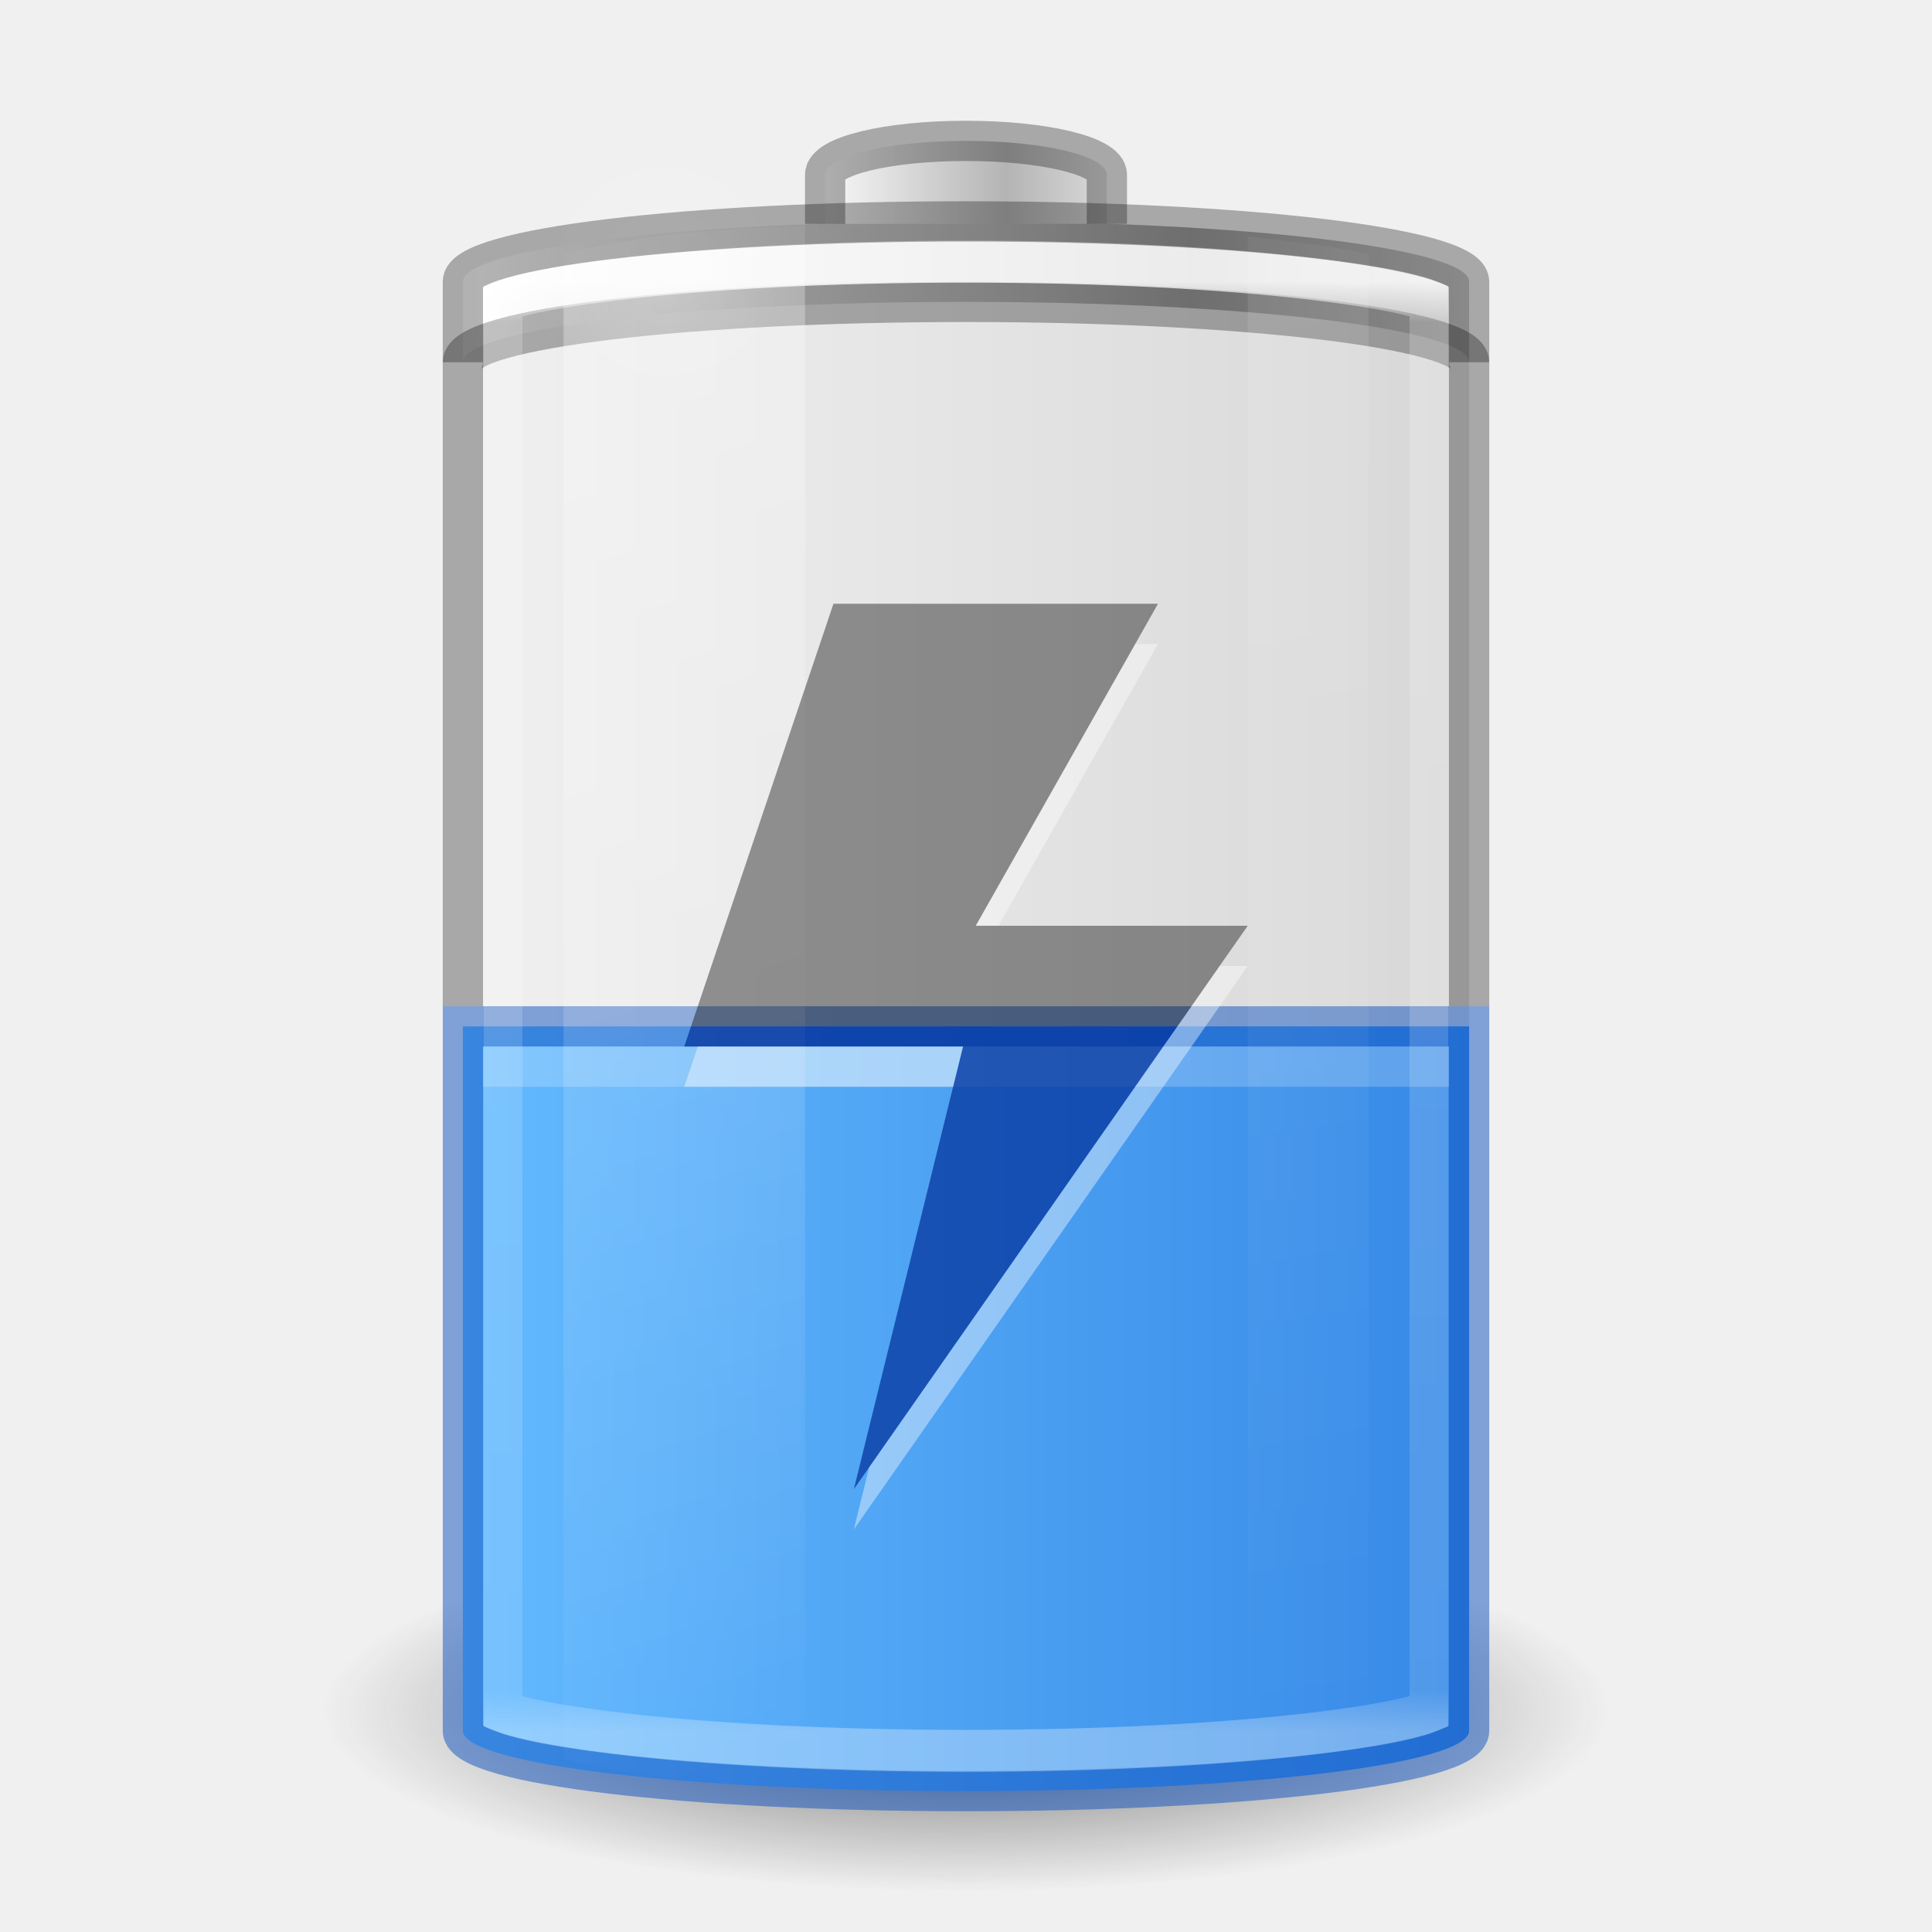
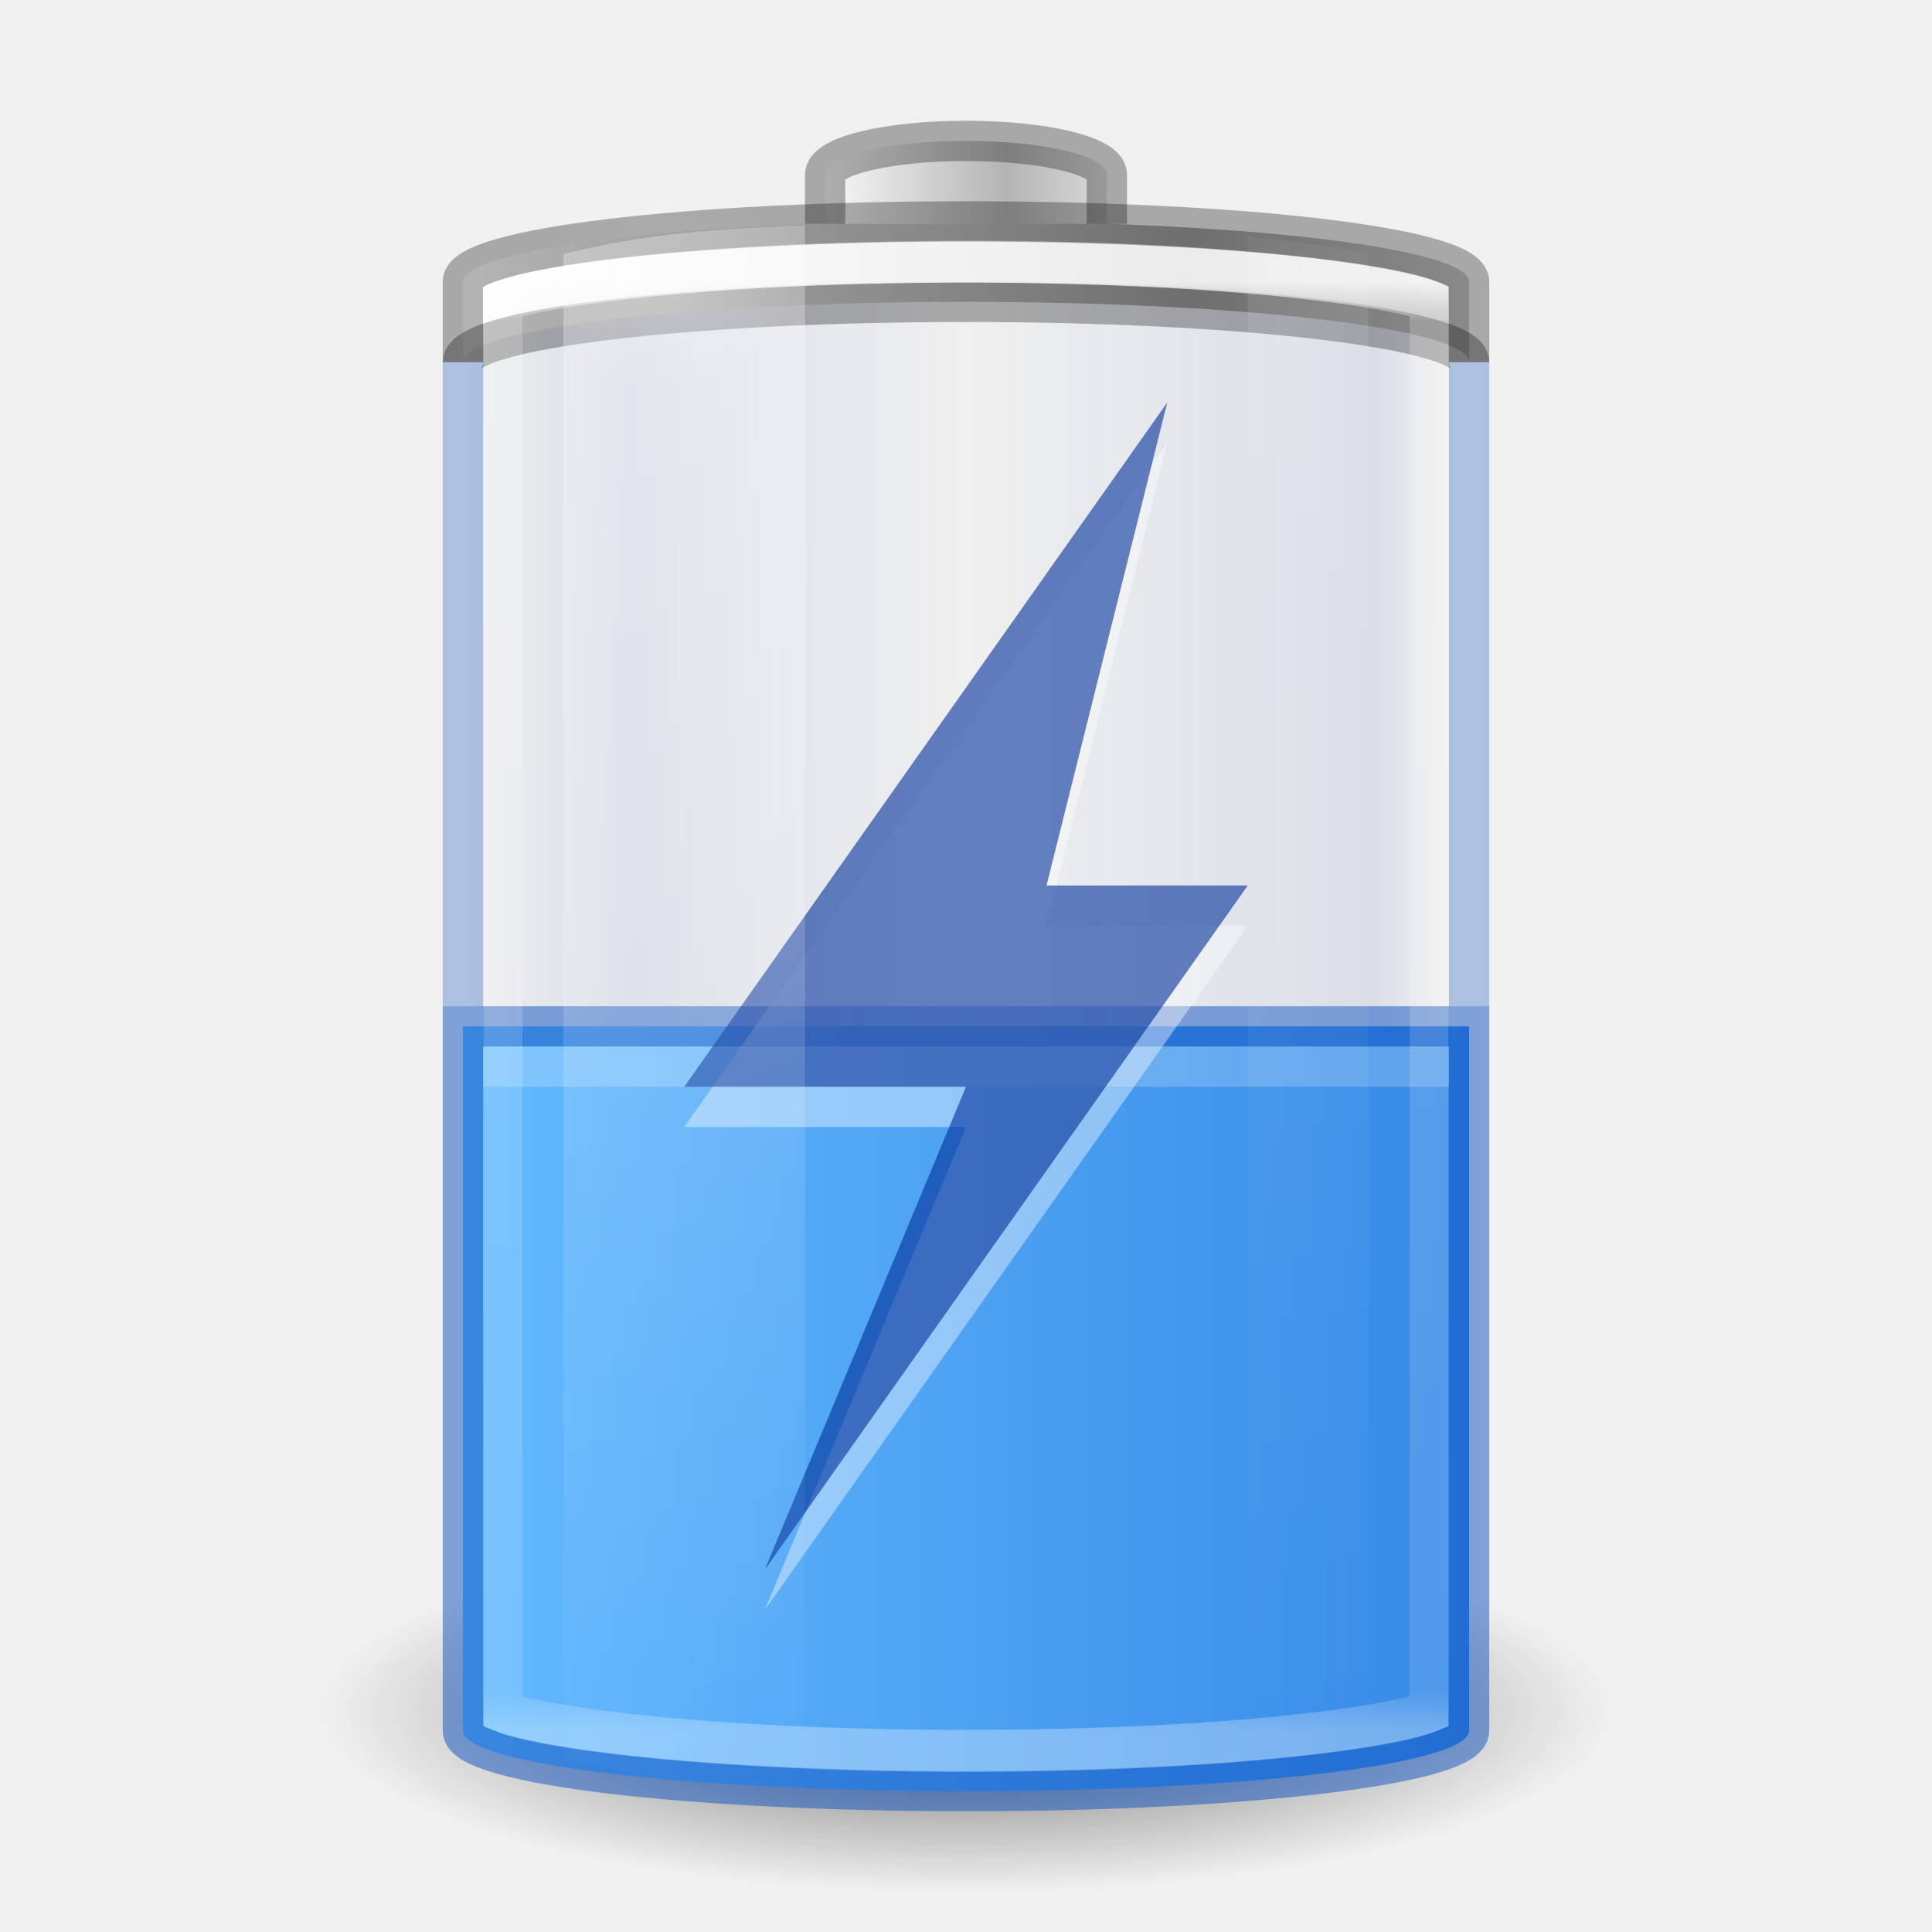
- <svg xmlns="http://www.w3.org/2000/svg" xmlns:xlink="http://www.w3.org/1999/xlink" id="svg2485" height="48" width="48" version="1.0">
+ <svg xmlns="http://www.w3.org/2000/svg" xmlns:xlink="http://www.w3.org/1999/xlink" version="1.0" width="48" height="48" id="svg2485">
  <defs id="defs2487">
    <linearGradient id="linearGradient5126">
-       <stop offset="0" style="stop-color:#ffffff;stop-opacity:1" id="stop5128" />
-       <stop offset="1" style="stop-color:#ffffff;stop-opacity:0" id="stop5130" />
+       <stop id="stop5128" style="stop-color:#ffffff;stop-opacity:1" offset="0" />
+       <stop id="stop5130" style="stop-color:#ffffff;stop-opacity:0" offset="1" />
    </linearGradient>
    <linearGradient id="linearGradient5118">
-       <stop offset="0" style="stop-color:#9d9d9d;stop-opacity:1" id="stop5120" />
-       <stop offset="1" style="stop-color:#ffffff;stop-opacity:1" id="stop5122" />
+       <stop id="stop5120" style="stop-color:#9d9d9d;stop-opacity:1" offset="0" />
+       <stop id="stop5122" style="stop-color:#ffffff;stop-opacity:1" offset="1" />
    </linearGradient>
    <linearGradient id="linearGradient4762">
-       <stop offset="0" style="stop-color:#ffffff;stop-opacity:1" id="stop4764" />
-       <stop offset="0.028" style="stop-color:#ffffff;stop-opacity:0.235" id="stop4766" />
-       <stop offset="0.972" style="stop-color:#ffffff;stop-opacity:0.157" id="stop4768" />
-       <stop offset="1" style="stop-color:#ffffff;stop-opacity:0.392" id="stop4770" />
+       <stop id="stop4764" style="stop-color:#ffffff;stop-opacity:1" offset="0" />
+       <stop id="stop4766" style="stop-color:#ffffff;stop-opacity:0.235" offset="0.028" />
+       <stop id="stop4768" style="stop-color:#ffffff;stop-opacity:0.157" offset="0.972" />
+       <stop id="stop4770" style="stop-color:#ffffff;stop-opacity:0.392" offset="1" />
    </linearGradient>
    <linearGradient id="linearGradient3254-3-182-8-5">
-       <stop offset="0" style="stop-color:#ffffff;stop-opacity:1" id="stop4663-8-7" />
-       <stop offset="1" style="stop-color:#ffffff;stop-opacity:0" id="stop4665-7-6" />
+       <stop id="stop4663-8-7" style="stop-color:#ffffff;stop-opacity:1" offset="0" />
+       <stop id="stop4665-7-6" style="stop-color:#ffffff;stop-opacity:0" offset="1" />
    </linearGradient>
-     <linearGradient gradientUnits="userSpaceOnUse" xlink:href="#linearGradient4762" id="linearGradient4760" y2="43" x2="30" y1="7" x1="30" />
-     <linearGradient spreadMethod="reflect" gradientTransform="matrix(0.1783638,0,0,0.1558618,28.64696,19.50942)" gradientUnits="userSpaceOnUse" xlink:href="#linearGradient2793-2-0-669-94-2" id="linearGradient3457-7-6" y2="-93.092" x2="-48.479" y1="-93.092" x1="-20.447" />
+     <linearGradient x1="30" y1="7" x2="30" y2="43" id="linearGradient4760" xlink:href="#linearGradient4762" gradientUnits="userSpaceOnUse" />
+     <linearGradient x1="-20.447" y1="-93.092" x2="-48.479" y2="-93.092" id="linearGradient3457-7-6" xlink:href="#linearGradient2793-2-0-669-94-2" gradientUnits="userSpaceOnUse" gradientTransform="matrix(0.1783638,0,0,0.1558618,28.64696,19.50942)" spreadMethod="reflect" />
    <linearGradient id="linearGradient2793-2-0-669-94-2">
-       <stop offset="0" style="stop-color:#b4b4b4;stop-opacity:1" id="stop4681-3-1" />
-       <stop offset="1" style="stop-color:#ffffff;stop-opacity:1" id="stop4683-67-4" />
+       <stop id="stop4681-3-1" style="stop-color:#b4b4b4;stop-opacity:1" offset="0" />
+       <stop id="stop4683-67-4" style="stop-color:#ffffff;stop-opacity:1" offset="1" />
    </linearGradient>
-     <linearGradient spreadMethod="reflect" gradientTransform="matrix(0.6142531,0,0,0.1558618,40.07214,19.73249)" gradientUnits="userSpaceOnUse" xlink:href="#linearGradient5118" id="linearGradient5066-8" y2="-93.092" x2="-45.762" y1="-93.092" x1="-17.121" />
-     <radialGradient gradientTransform="matrix(1,0,0,0.4285714,0,4.285714)" gradientUnits="userSpaceOnUse" xlink:href="#linearGradient5126" id="radialGradient5132" fy="7.5" fx="16.5" r="3.5" cy="7.5" cx="16.5" />
+     <linearGradient x1="-17.121" y1="-93.092" x2="-45.762" y2="-93.092" id="linearGradient5066-8" xlink:href="#linearGradient5118" gradientUnits="userSpaceOnUse" gradientTransform="matrix(0.6142531,0,0,0.1558618,40.07214,19.73249)" spreadMethod="reflect" />
+     <radialGradient cx="16.5" cy="7.5" r="3.5" fx="16.5" fy="7.5" id="radialGradient5132" xlink:href="#linearGradient5126" gradientUnits="userSpaceOnUse" gradientTransform="matrix(1,0,0,0.4285714,0,4.285714)" />
    <linearGradient id="linearGradient3820-7-2-1-2-6">
-       <stop offset="0" style="stop-color:#3d3d3d;stop-opacity:1" id="stop3822-2-6-3-3-7" />
-       <stop offset="0.5" style="stop-color:#686868;stop-opacity:0.498" id="stop3864-8-7-7-9-1" />
-       <stop offset="1" style="stop-color:#686868;stop-opacity:0" id="stop3824-1-2-5-0-3" />
+       <stop id="stop3822-2-6-3-3-7" style="stop-color:#3d3d3d;stop-opacity:1" offset="0" />
+       <stop id="stop3864-8-7-7-9-1" style="stop-color:#686868;stop-opacity:0.498" offset="0.5" />
+       <stop id="stop3824-1-2-5-0-3" style="stop-color:#686868;stop-opacity:0" offset="1" />
    </linearGradient>
-     <radialGradient gradientTransform="matrix(0.2549024,0,0,0.07169133,-1.275361,29.15319)" gradientUnits="userSpaceOnUse" xlink:href="#linearGradient3820-7-2-1-2-6" id="radialGradient5362" fy="186.171" fx="99.157" r="62.769" cy="186.171" cx="99.157" />
-     <linearGradient gradientTransform="matrix(1.466666,0,0,2.081161,-6.066655,-30.33387)" gradientUnits="userSpaceOnUse" xlink:href="#linearGradient3254-3-182-8-5" id="linearGradient5508" y2="35.717" x2="17.773" y1="17.458" x1="13.682" />
-     <linearGradient gradientTransform="matrix(1.466666,0,0,2.081161,-6.066655,-30.33387)" gradientUnits="userSpaceOnUse" xlink:href="#linearGradient3254-3-182-8-5" id="linearGradient5510" y2="35.717" x2="27.318" y1="17.458" x1="25.273" />
+     <radialGradient cx="99.157" cy="186.171" r="62.769" fx="99.157" fy="186.171" id="radialGradient5362" xlink:href="#linearGradient3820-7-2-1-2-6" gradientUnits="userSpaceOnUse" gradientTransform="matrix(0.2549024,0,0,0.07169133,-1.275361,29.15319)" />
+     <linearGradient x1="13.682" y1="17.458" x2="17.773" y2="35.717" id="linearGradient5508" xlink:href="#linearGradient3254-3-182-8-5" gradientUnits="userSpaceOnUse" gradientTransform="matrix(1.466666,0,0,2.081161,-6.066655,-30.33387)" />
+     <linearGradient x1="25.273" y1="17.458" x2="27.318" y2="35.717" id="linearGradient5510" xlink:href="#linearGradient3254-3-182-8-5" gradientUnits="userSpaceOnUse" gradientTransform="matrix(1.466666,0,0,2.081161,-6.066655,-30.33387)" />
    <linearGradient id="linearGradient3821">
-       <stop id="stop3823" offset="0" style="stop-color:#000000;stop-opacity:1;" />
-       <stop id="stop3825" offset="1" style="stop-color:#000000;stop-opacity:0;" />
+       <stop style="stop-color:#000000;stop-opacity:1;" offset="0" id="stop3823" />
+       <stop style="stop-color:#000000;stop-opacity:0;" offset="1" id="stop3825" />
    </linearGradient>
-     <linearGradient xlink:href="#linearGradient3821" id="linearGradient3941" gradientUnits="userSpaceOnUse" gradientTransform="translate(-48,0)" x1="12.029" y1="25" x2="36.609" y2="25" />
-     <linearGradient gradientTransform="matrix(1,0,0,0.7027027,1e-6,13.22973)" xlink:href="#linearGradient899" id="linearGradient901" x1="11.402" y1="26" x2="36.5" y2="26" gradientUnits="userSpaceOnUse" />
+     <linearGradient y2="25" x2="36.609" y1="25" x1="12.029" gradientTransform="translate(-48)" gradientUnits="userSpaceOnUse" id="linearGradient3941" xlink:href="#linearGradient915" />
+     <linearGradient gradientUnits="userSpaceOnUse" y2="26" x2="36.5" y1="26" x1="11.402" id="linearGradient901" xlink:href="#linearGradient899" gradientTransform="matrix(1,0,0,0.7027027,1e-6,13.22973)" />
    <linearGradient id="linearGradient899">
-       <stop style="stop-color:#64baff;stop-opacity:1" offset="0" id="stop895" />
-       <stop style="stop-color:#3689e6;stop-opacity:1" offset="1" id="stop897" />
+       <stop id="stop895" offset="0" style="stop-color:#64baff;stop-opacity:1" />
+       <stop id="stop897" offset="1" style="stop-color:#3689e6;stop-opacity:1" />
+     </linearGradient>
+     <linearGradient y2="25" x2="36.609" y1="25" x1="12.029" gradientTransform="translate(-36.5,-5.5)" gradientUnits="userSpaceOnUse" id="linearGradient3941-3" xlink:href="#linearGradient915" />
+     <linearGradient id="linearGradient915">
+       <stop style="stop-color:#002e99;stop-opacity:0" offset="0" id="stop905" />
+       <stop id="stop907" offset="0.08" style="stop-color:#002e99;stop-opacity:1" />
+       <stop id="stop909" offset="0.487" style="stop-color:#002e99;stop-opacity:0" />
+       <stop style="stop-color:#002e99;stop-opacity:1" offset="0.826" id="stop911" />
+       <stop style="stop-color:#002e99;stop-opacity:0" offset="1" id="stop913" />
    </linearGradient>
  </defs>
-   <path style="fill:url(#radialGradient5362);fill-opacity:1;stroke:none" id="path3818-0-5" d="M 40,42.5 A 16,4.5 0 0 1 8,42.5 16,4.5 0 1 1 40,42.5 z" />
-   <rect transform="scale(-1,1)" style="opacity:0.1;color:#000000;fill:url(#linearGradient3941);fill-opacity:1;stroke:none;stroke-width:1;marker:none;visibility:visible;display:block;overflow:visible;enable-background:accumulate" id="rect3268-4" y="5.5" x="-36.5" ry="1.5" rx="13.5" height="39" width="25" />
-   <path id="rect3268-0-1-3" d="M 11.5,25.5 V 43 c 0,0.831 5.575,1.5 12.5,1.5 6.925,0 12.5,-0.669 12.5,-1.5 V 25.5 Z" style="color:#000000;display:inline;overflow:visible;visibility:visible;fill:url(#linearGradient901);fill-opacity:1;fill-rule:nonzero;stroke:none;stroke-width:1;marker:none;enable-background:accumulate" />
-   <path id="rect3268-36" d="M 11.5,25.5 V 43 c 0,0.831 5.575,1.5 12.5,1.5 6.925,0 12.5,-0.669 12.5,-1.5 V 25.5 Z" style="color:#000000;display:block;overflow:visible;visibility:visible;opacity:0.5;fill:none;stroke:#0d52bf;stroke-width:1;stroke-linecap:butt;stroke-linejoin:miter;stroke-miterlimit:7;stroke-dasharray:none;stroke-dashoffset:0;stroke-opacity:1;marker:none;enable-background:accumulate" />
-   <path style="color:#000000;fill:url(#linearGradient5066-8);fill-opacity:1;fill-rule:nonzero;stroke:none;stroke-width:1;marker:none;visibility:visible;display:inline;overflow:visible;enable-background:accumulate" id="rect3268-6-4" d="M 24,5.5 C 17.075,5.5 11.5,6.169 11.5,7 l 0,2 c 0,-0.831 5.575,-1.5 12.5,-1.5 6.925,0 12.5,0.669 12.5,1.5 l 0,-2 C 36.5,6.169 30.925,5.5 24,5.5 z" />
-   <path style="opacity:0.3;color:#000000;fill:none;stroke:#000000;stroke-width:1;stroke-linecap:butt;stroke-linejoin:miter;stroke-miterlimit:7;stroke-opacity:1;stroke-dasharray:none;stroke-dashoffset:0;marker:none;visibility:visible;display:block;overflow:visible;enable-background:accumulate" id="rect3268-6" d="M 11.5,9 C 11.5,8.169 17.075,7.5 24,7.5 30.925,7.5 36.5,8.169 36.5,9" />
-   <path style="color:#000000;fill:url(#linearGradient3457-7-6);fill-opacity:1;fill-rule:nonzero;stroke:none;stroke-width:1;marker:none;visibility:visible;display:inline;overflow:visible;enable-background:accumulate" id="rect3268-3-9" d="m 27.5,5.562 0,-1.219 C 27.5,3.875 25.939,3.5 24,3.5 c -1.939,0 -3.5,0.375 -3.5,0.844 l 0,1.219" />
-   <path style="opacity:0.3;color:#000000;fill:none;stroke:#000000;stroke-width:1;stroke-linecap:butt;stroke-linejoin:miter;stroke-miterlimit:7;stroke-opacity:1;stroke-dasharray:none;stroke-dashoffset:0;marker:none;visibility:visible;display:block;overflow:visible;enable-background:accumulate" id="rect3268-3" d="m 27.5,5.562 0,-1.219 C 27.5,3.875 25.939,3.5 24,3.5 c -1.939,0 -3.5,0.375 -3.5,0.844 l 0,1.219" />
-   <path style="opacity:0.8;color:#000000;fill:none;stroke:url(#linearGradient4760);stroke-width:1.043;stroke-linecap:butt;stroke-linejoin:miter;stroke-miterlimit:7;stroke-opacity:1;stroke-dasharray:none;stroke-dashoffset:0;marker:none;visibility:visible;display:block;overflow:visible;enable-background:accumulate" id="path4752" transform="matrix(0.92,0,0,1,1.92,0)" d="m 24,6.5 c -3.71,0 -7.053,0.173 -9.438,0.438 -1.192,0.132 -2.155,0.281 -2.75,0.438 -0.164,0.043 -0.213,0.057 -0.312,0.094 l 0,35.062 c 0.099,0.037 0.149,0.051 0.312,0.094 0.595,0.157 1.558,0.305 2.75,0.438 C 16.947,43.327 20.29,43.5 24,43.5 c 3.71,0 7.053,-0.173 9.438,-0.438 1.192,-0.132 2.155,-0.281 2.75,-0.438 0.164,-0.043 0.213,-0.057 0.312,-0.094 l 0,-35.062 C 36.401,7.432 36.351,7.418 36.188,7.375 35.593,7.218 34.63,7.07 33.438,6.938 31.053,6.673 27.71,6.5 24,6.5 z" />
-   <path style="opacity:0.3;fill:url(#linearGradient5508);fill-opacity:1;fill-rule:nonzero;stroke:none;stroke-width:1;marker:none;visibility:visible;display:inline;overflow:visible" id="path5194" d="M 20,5.594 C 16.787,5.715 15.493,5.954 14,6.312 l 0,37.375 c 1.493,0.358 2.787,0.598 6,0.719 z" />
-   <path style="opacity:0.1;fill:url(#linearGradient5510);fill-opacity:1;fill-rule:nonzero;stroke:none;stroke-width:1;marker:none;visibility:visible;display:inline;overflow:visible" id="rect3244" d="m 31,5.875 0,38.25 c 1.137,-0.124 2.304,-0.27 3,-0.438 L 34,6.312 C 33.304,6.145 32.137,5.999 31,5.875 z" />
-   <path style="opacity:0.2;color:#000000;fill:url(#radialGradient5132);fill-opacity:1;fill-rule:nonzero;stroke:none;stroke-width:1;marker:none;visibility:visible;display:inline;overflow:visible;enable-background:accumulate" id="path5124" transform="matrix(0.9086582,0,0,2.065656,1.507141,-8.738375)" d="m 20,7.5 a 3.5,1.5 0 1 1 -7,0 3.5,1.5 0 1 1 7,0 z" />
-   <path style="color:#000000;display:block;overflow:visible;visibility:visible;opacity:0.3;fill:none;stroke:#000000;stroke-width:1;stroke-linecap:butt;stroke-linejoin:miter;stroke-miterlimit:7;stroke-dasharray:none;stroke-dashoffset:0;stroke-opacity:1;marker:none;enable-background:accumulate" d="M 36.5,25 V 7 C 36.5,6.169 30.925,5.5 24,5.5 17.075,5.5 11.5,6.169 11.5,7 v 18" id="rect3268-5" />
-   <path style="color:#000000;display:block;overflow:visible;visibility:visible;opacity:0.2;fill:none;stroke:#ffffff;stroke-width:1;stroke-linecap:butt;stroke-linejoin:miter;stroke-miterlimit:7;stroke-dasharray:none;stroke-dashoffset:0;stroke-opacity:1;marker:none;enable-background:accumulate" id="rect3268-0-7" d="M 36,26.5 H 12" />
-   <path id="path2911-3" d="M 17.168 25.5 L 17 26 L 23.926 26 L 21.213 37 L 29.252 25.5 L 17.168 25.5 z " style="color:#000000;display:inline;overflow:visible;visibility:visible;opacity:0.7;fill:#002e99;fill-opacity:1;fill-rule:nonzero;stroke:none;stroke-width:2;marker:none;enable-background:accumulate" />
-   <path id="path3419-5" d="m 28.203,16 -3.961,7 h 0.566 l 3.961,-7 z m 2.098,8 -8.707,12.455 L 21.213,38 31,24 Z m -12.963,2 -0.338,1 h 6.68 l 0.246,-1 z" style="display:inline;opacity:0.4;fill:#ffffff;fill-opacity:1;stroke:none;enable-background:new" />
-   <path id="path2911" d="M 20.707 15 L 17.168 25.5 L 29.252 25.5 L 31 23 L 24.242 23 L 28.77 15 L 20.707 15 z " style="color:#000000;display:inline;overflow:visible;visibility:visible;fill:#000000;fill-opacity:1;fill-rule:nonzero;stroke:none;stroke-width:2;marker:none;enable-background:accumulate;font-variant-east_asian:normal;opacity:0.4;vector-effect:none;stroke-linecap:butt;stroke-linejoin:miter;stroke-miterlimit:4;stroke-dasharray:none;stroke-dashoffset:0;stroke-opacity:1" />
+   <path d="M 40,42.5 A 16,4.5 0 0 1 8,42.5 16,4.5 0 1 1 40,42.5 z" id="path3818-0-5" style="fill:url(#radialGradient5362);fill-opacity:1;stroke:none" />
+   <rect width="25" height="39" rx="13.5" ry="1.5" x="-36.5" y="5.5" id="rect3268-4" style="opacity:0.1;color:#000000;fill:url(#linearGradient3941);fill-opacity:1.0;stroke:none;stroke-width:1;marker:none;visibility:visible;display:block;overflow:visible;enable-background:accumulate;font-variation-settings:normal;vector-effect:none;stroke-linecap:butt;stroke-linejoin:miter;stroke-miterlimit:4;stroke-dasharray:none;stroke-dashoffset:0;stroke-opacity:1;stop-color:#000000;stop-opacity:1" transform="scale(-1,1)" />
+   <path style="color:#000000;display:inline;overflow:visible;visibility:visible;fill:url(#linearGradient901);fill-opacity:1;fill-rule:nonzero;stroke:none;stroke-width:1;marker:none;enable-background:accumulate" d="M 11.5,25.5 V 43 c 0,0.831 5.575,1.5 12.5,1.5 6.925,0 12.5,-0.669 12.5,-1.5 V 25.5 Z" id="rect3268-0-1-3" />
+   <path style="color:#000000;display:block;overflow:visible;visibility:visible;opacity:0.5;fill:none;stroke:#0d52bf;stroke-width:1;stroke-linecap:butt;stroke-linejoin:miter;stroke-miterlimit:7;stroke-dasharray:none;stroke-dashoffset:0;stroke-opacity:1;marker:none;enable-background:accumulate" d="M 11.5,25.5 V 43 c 0,0.831 5.575,1.5 12.5,1.5 6.925,0 12.5,-0.669 12.5,-1.5 V 25.5 Z" id="rect3268-36" />
+   <path d="M 24,5.5 C 17.075,5.5 11.5,6.169 11.5,7 l 0,2 c 0,-0.831 5.575,-1.5 12.5,-1.5 6.925,0 12.5,0.669 12.5,1.5 l 0,-2 C 36.5,6.169 30.925,5.5 24,5.5 z" id="rect3268-6-4" style="color:#000000;fill:url(#linearGradient5066-8);fill-opacity:1;fill-rule:nonzero;stroke:none;stroke-width:1;marker:none;visibility:visible;display:inline;overflow:visible;enable-background:accumulate" />
+   <path d="M 11.5,9 C 11.5,8.169 17.075,7.5 24,7.5 30.925,7.5 36.5,8.169 36.5,9" id="rect3268-6" style="opacity:0.3;color:#000000;fill:none;stroke:#000000;stroke-width:1;stroke-linecap:butt;stroke-linejoin:miter;stroke-miterlimit:7;stroke-opacity:1;stroke-dasharray:none;stroke-dashoffset:0;marker:none;visibility:visible;display:block;overflow:visible;enable-background:accumulate" />
+   <path d="m 27.5,5.562 0,-1.219 C 27.5,3.875 25.939,3.5 24,3.5 c -1.939,0 -3.5,0.375 -3.5,0.844 l 0,1.219" id="rect3268-3-9" style="color:#000000;fill:url(#linearGradient3457-7-6);fill-opacity:1;fill-rule:nonzero;stroke:none;stroke-width:1;marker:none;visibility:visible;display:inline;overflow:visible;enable-background:accumulate" />
+   <path d="m 27.5,5.562 0,-1.219 C 27.5,3.875 25.939,3.5 24,3.5 c -1.939,0 -3.5,0.375 -3.5,0.844 l 0,1.219" id="rect3268-3" style="opacity:0.3;color:#000000;fill:none;stroke:#000000;stroke-width:1;stroke-linecap:butt;stroke-linejoin:miter;stroke-miterlimit:7;stroke-opacity:1;stroke-dasharray:none;stroke-dashoffset:0;marker:none;visibility:visible;display:block;overflow:visible;enable-background:accumulate" />
+   <path d="m 24,6.5 c -3.71,0 -7.053,0.173 -9.438,0.438 -1.192,0.132 -2.155,0.281 -2.75,0.438 -0.164,0.043 -0.213,0.057 -0.312,0.094 l 0,35.062 c 0.099,0.037 0.149,0.051 0.312,0.094 0.595,0.157 1.558,0.305 2.75,0.438 C 16.947,43.327 20.29,43.5 24,43.5 c 3.71,0 7.053,-0.173 9.438,-0.438 1.192,-0.132 2.155,-0.281 2.75,-0.438 0.164,-0.043 0.213,-0.057 0.312,-0.094 l 0,-35.062 C 36.401,7.432 36.351,7.418 36.188,7.375 35.593,7.218 34.63,7.07 33.438,6.938 31.053,6.673 27.71,6.5 24,6.5 z" transform="matrix(0.92,0,0,1,1.92,0)" id="path4752" style="opacity:0.8;color:#000000;fill:none;stroke:url(#linearGradient4760);stroke-width:1.043;stroke-linecap:butt;stroke-linejoin:miter;stroke-miterlimit:7;stroke-opacity:1;stroke-dasharray:none;stroke-dashoffset:0;marker:none;visibility:visible;display:block;overflow:visible;enable-background:accumulate" />
+   <path d="m 31,5.875 0,38.25 c 1.137,-0.124 2.304,-0.27 3,-0.438 L 34,6.312 C 33.304,6.145 32.137,5.999 31,5.875 z" id="rect3244" style="opacity:0.1;fill:url(#linearGradient5510);fill-opacity:1;fill-rule:nonzero;stroke:none;stroke-width:1;marker:none;visibility:visible;display:inline;overflow:visible" />
+   <path d="m 20,7.5 a 3.5,1.5 0 1 1 -7,0 3.5,1.5 0 1 1 7,0 z" transform="matrix(0.9086582,0,0,2.065656,1.507141,-8.738375)" id="path5124" style="opacity:0.2;color:#000000;fill:url(#radialGradient5132);fill-opacity:1;fill-rule:nonzero;stroke:none;stroke-width:1;marker:none;visibility:visible;display:inline;overflow:visible;enable-background:accumulate" />
+   <path id="rect3268-5" d="M 36.5,9 V 7 C 36.5,6.169 30.925,5.5 24,5.5 17.075,5.5 11.5,6.169 11.5,7 v 2" style="color:#000000;display:block;overflow:visible;visibility:visible;opacity:0.3;fill:none;stroke:#000000;stroke-width:1;stroke-linecap:butt;stroke-linejoin:miter;stroke-miterlimit:7;stroke-dasharray:none;stroke-dashoffset:0;stroke-opacity:1;marker:none;enable-background:accumulate" />
+   <path d="M 36,26.5 H 12" id="rect3268-0-7" style="color:#000000;display:block;overflow:visible;visibility:visible;opacity:0.2;fill:none;stroke:#ffffff;stroke-width:1;stroke-linecap:butt;stroke-linejoin:miter;stroke-miterlimit:7;stroke-dasharray:none;stroke-dashoffset:0;stroke-opacity:1;marker:none;enable-background:accumulate" />
+   <path d="M 11.5 9 L 11.5 25 L 11.5 9 z M 36.5 9 L 36.5 25 L 36.5 9 z " style="fill:none;stroke:#0d52bf;stroke-width:1px;stroke-linecap:butt;stroke-linejoin:miter;stroke-opacity:1;opacity:0.3" id="path902" />
+   <path d="M 29,11 17,28 h 7 L 19,40 31,23 h -5 z" id="path8107" style="display:inline;overflow:visible;visibility:visible;opacity:0.4;fill:#ffffff;fill-opacity:1;fill-rule:nonzero;stroke:none;stroke-width:1;marker:none;enable-background:accumulate" />
+   <path style="display:inline;overflow:visible;visibility:visible;opacity:0.6;fill:#002e99;fill-opacity:1;fill-rule:nonzero;stroke:none;stroke-width:1;marker:none;enable-background:accumulate" id="path3172" d="M 29,10 17,27 h 7 L 19,39 31,22 h -5 z" />
+   <path d="M 20,5.594 C 16.787,5.715 15.493,5.954 14,6.312 l 0,37.375 c 1.493,0.358 2.787,0.598 6,0.719 z" id="path5194" style="opacity:0.3;fill:url(#linearGradient5508);fill-opacity:1;fill-rule:nonzero;stroke:none;stroke-width:1;marker:none;visibility:visible;display:inline;overflow:visible" />
</svg>
